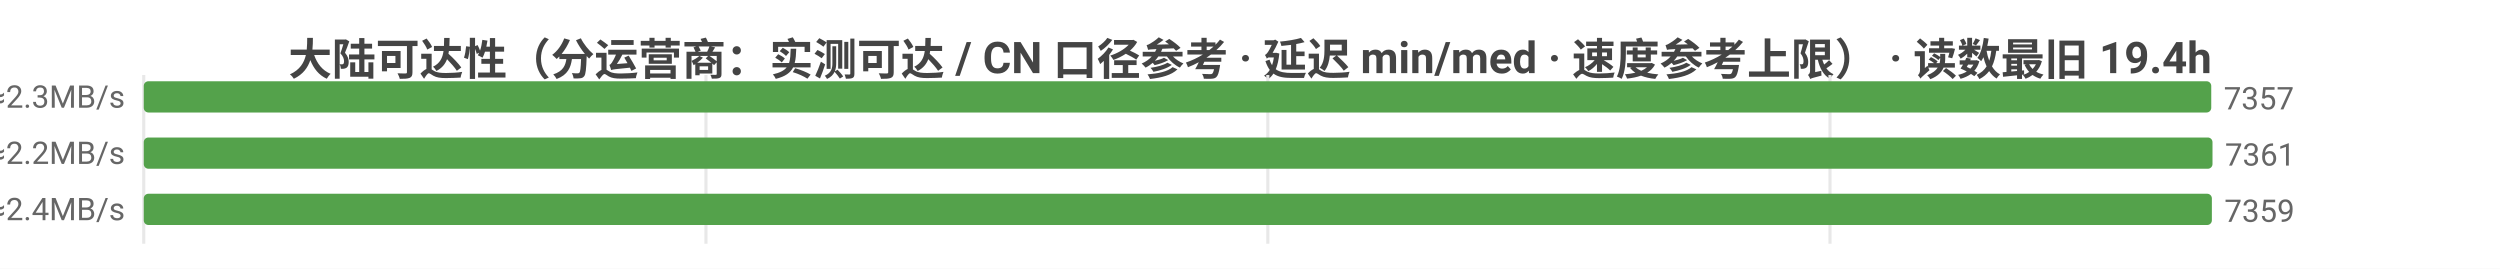
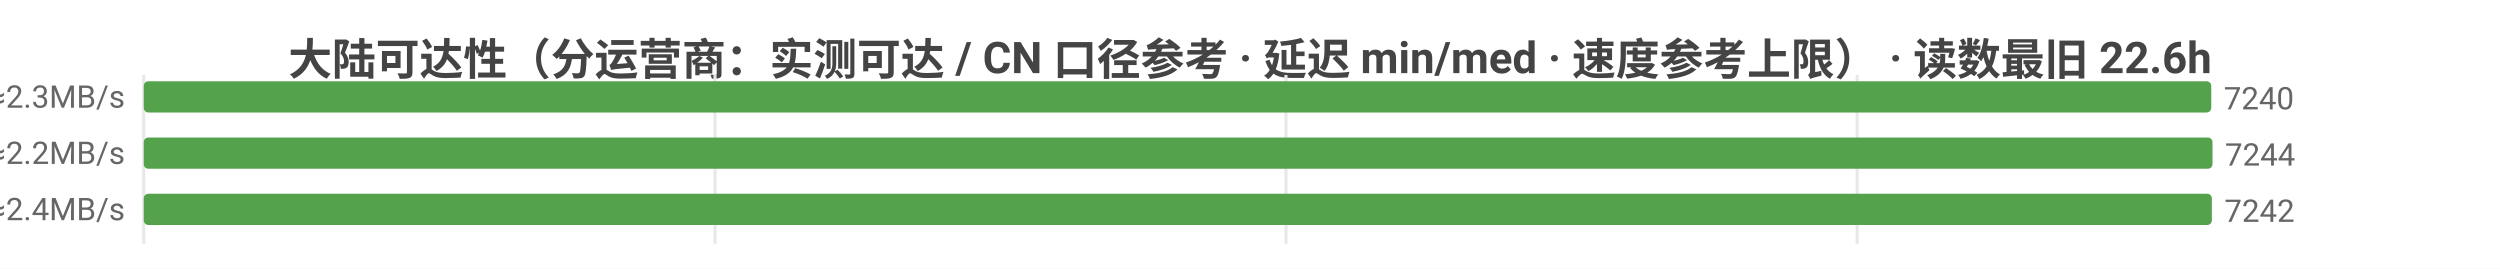
<svg xmlns="http://www.w3.org/2000/svg" width="800" height="86" viewBox="0 0 800 86">
  <rect width="800" height="86" fill="#ffffff" />
  <style>text{font-family:system-ui,-apple-system,'Segoe UI',Roboto,'PingFang SC','Microsoft YaHei','Noto Sans CJK SC',sans-serif}.g{stroke:#e8e8e8;stroke-width:1}.a{stroke:#999;stroke-width:1}.t{font-size:10px;fill:#666}.m{font-size:10px;text-anchor:middle;fill:#666}.e{font-size:10px;text-anchor:end;fill:#666}.l{font-size:11px;fill:#333}.tt{font-size:14px;font-weight:600;text-anchor:middle;fill:#444}.em{font-size:13px;text-anchor:middle;fill:#999}</style>
-   <text class="tt" x="400.0" y="24">大陆可达性（分运营商：实测可达 / CN 口径参考 · 延迟 min/med · 速度参考上限） · 读数最旧 19.4h</text>
+   <text class="tt" x="400.0" y="24">大陆可达性（分运营商：实测可达 / CN 口径参考 · 延迟 min/med · 速度参考上限） · 读数最旧 22.6h</text>
  <line class="g" x1="46" y1="24" x2="46" y2="78" />
-   <line class="g" x1="225.9" y1="24" x2="225.9" y2="78" />
-   <line class="g" x1="405.7" y1="24" x2="405.7" y2="78" />
-   <line class="g" x1="585.6" y1="24" x2="585.6" y2="78" />
-   <text class="e" x="40" y="35">中国电信  实测可达 7357/8470 · CN口径 7382  min5/med205ms  ≈2.3MB/s</text>
+   <line class="g" x1="228.8" y1="24" x2="228.8" y2="78" />
+   <line class="g" x1="411.5" y1="24" x2="411.5" y2="78" />
+   <line class="g" x1="594.3" y1="24" x2="594.3" y2="78" />
+   <text class="e" x="40" y="35">中国电信  实测可达 7240/8331 · CN口径 7264  min5/med205ms  ≈2.3MB/s</text>
  <rect x="46" y="26" width="661.6" height="10" fill="#54a24b" rx="1.5" />
-   <text class="t" x="711.6" y="35">7357</text>
-   <text class="e" x="40" y="53">中国联通  实测可达 7361/8622 · CN口径 7382  min5/med218ms  ≈2.2MB/s</text>
+   <text class="t" x="711.6" y="35">7240</text>
+   <text class="e" x="40" y="53">中国联通  实测可达 7244/8479 · CN口径 7264  min5/med218ms  ≈2.2MB/s</text>
  <rect x="46" y="44" width="662" height="10" fill="#54a24b" rx="1.5" />
-   <text class="t" x="712" y="53">7361</text>
-   <text class="e" x="40" y="71">中国移动  实测可达 7359/8651 · CN口径 7382  min4/med198ms  ≈2.4MB/s</text>
+   <text class="t" x="712" y="53">7244</text>
+   <text class="e" x="40" y="71">中国移动  实测可达 7242/8505 · CN口径 7264  min4/med198ms  ≈2.4MB/s</text>
  <rect x="46" y="62" width="661.8" height="10" fill="#54a24b" rx="1.5" />
-   <text class="t" x="711.8" y="71">7359</text>
+   <text class="t" x="711.8" y="71">7242</text>
</svg>
